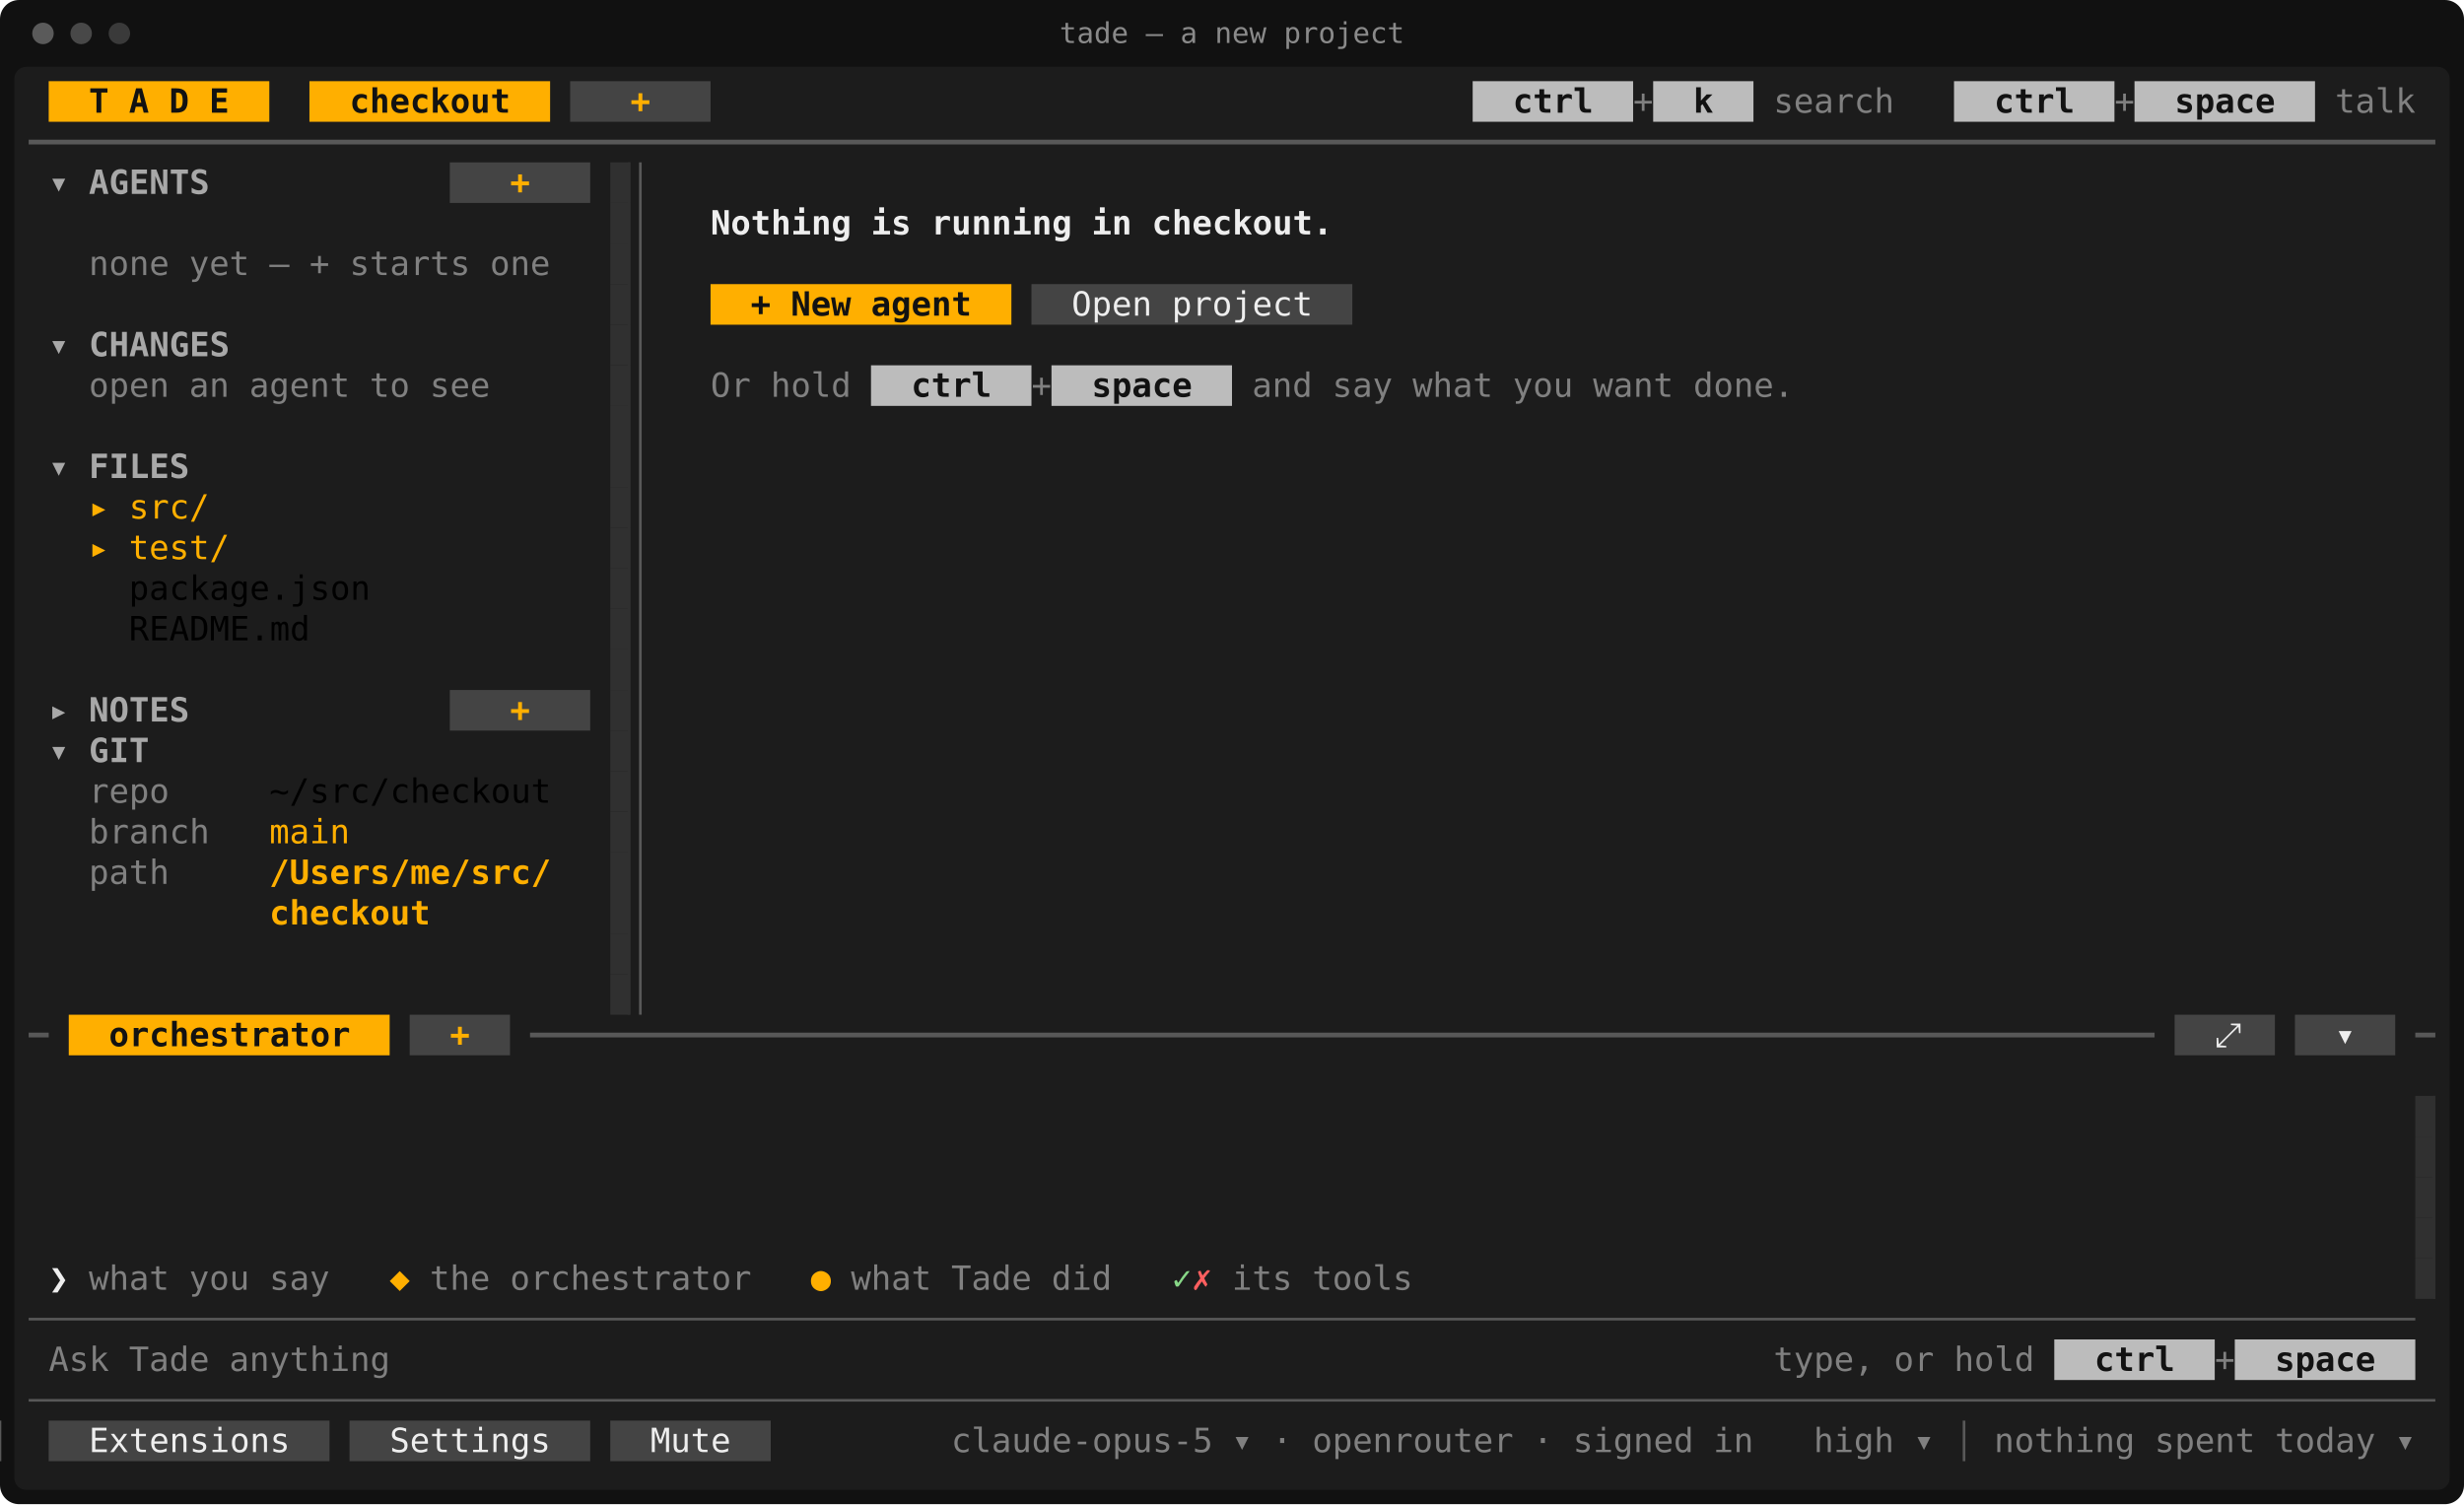
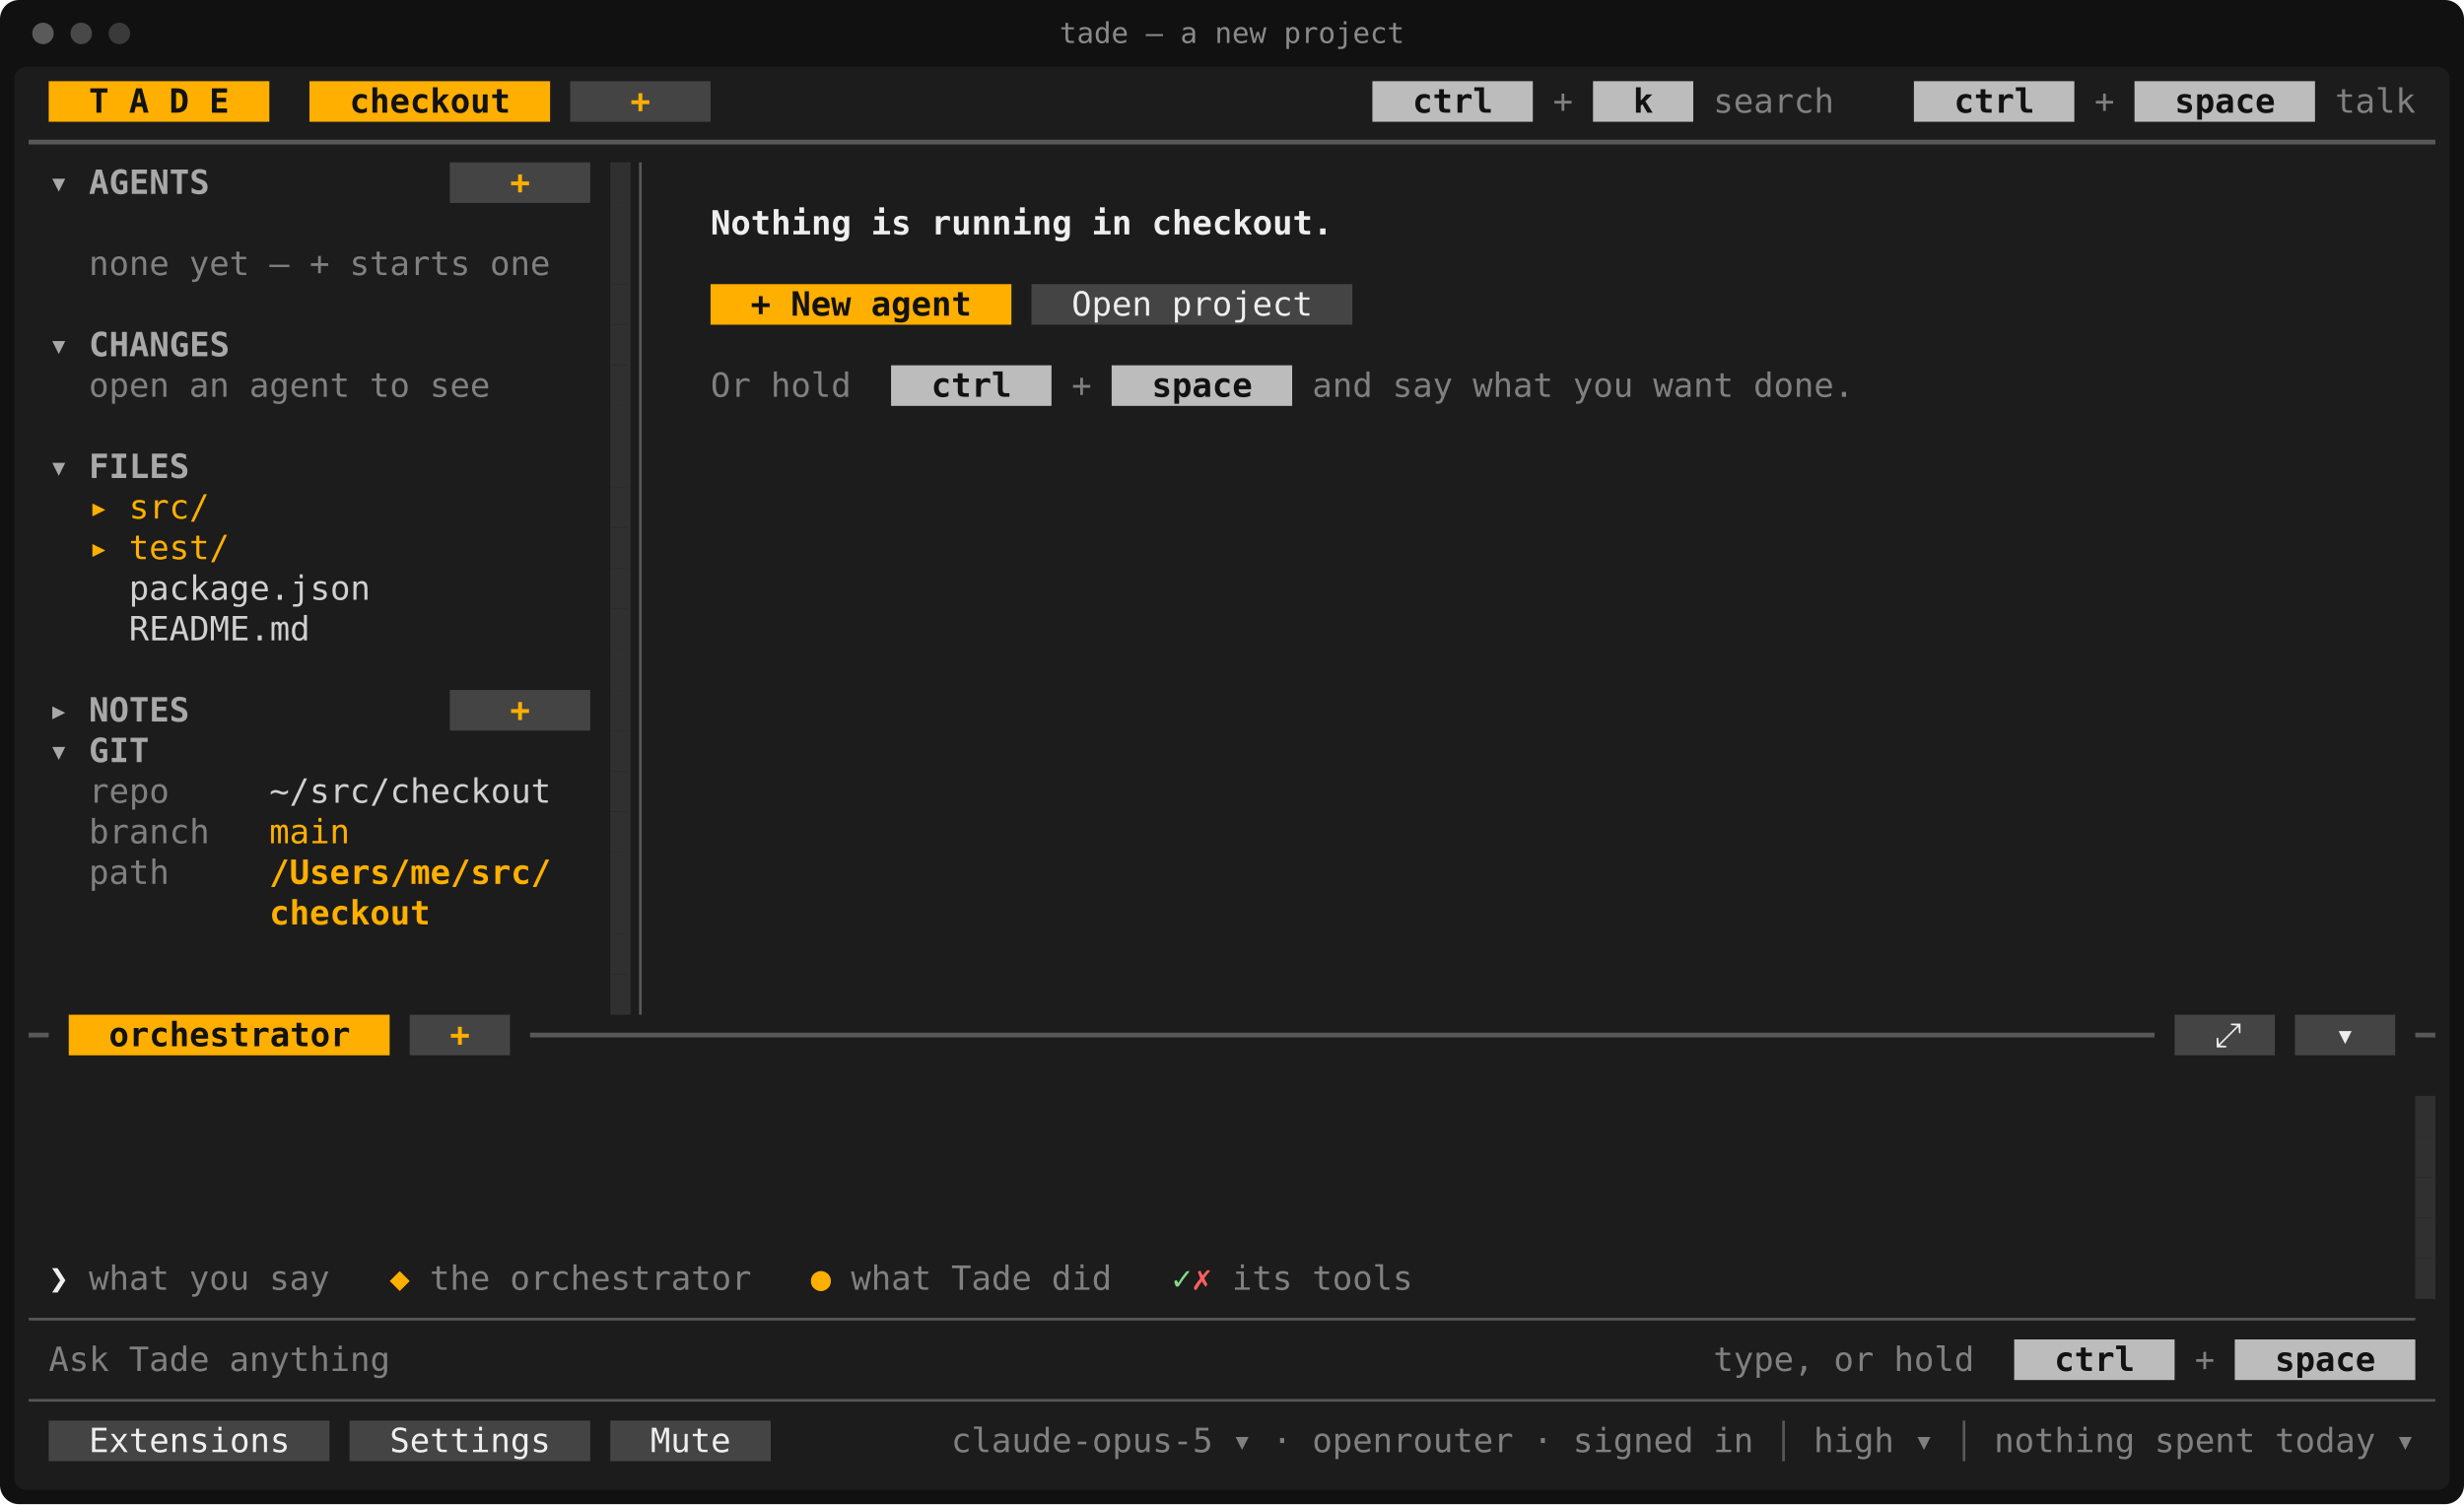
<svg xmlns="http://www.w3.org/2000/svg" viewBox="0 0 1032 630" width="1032" height="630" font-family="ui-monospace,SFMono-Regular,Menlo,Consolas,'DejaVu Sans Mono','Liberation Mono',monospace" font-size="14" role="img" aria-label="tade — a new project">
  <rect width="1032" height="630" rx="8" fill="#111111" />
  <rect x="6" y="28" width="1020" height="596" rx="5" fill="#1c1c1c" />
  <circle cx="18" cy="14" r="4.5" fill="#5a5a5a" />
  <circle cx="34" cy="14" r="4.5" fill="#484848" />
  <circle cx="50" cy="14" r="4.5" fill="#3a3a3a" />
  <text x="516" y="18" fill="#8a8a8a" font-size="12" text-anchor="middle">tade — a new project</text>
-   <rect x="20.4" y="34" width="92.4" height="17" fill="rgb(255,175,0)" />
-   <rect x="129.6" y="34" width="100.8" height="17" fill="rgb(255,175,0)" />
-   <rect x="238.8" y="34" width="58.8" height="17" fill="rgb(68,68,68)" />
-   <rect x="616.8" y="34" width="67.2" height="17" fill="rgb(188,188,188)" />
-   <rect x="692.4" y="34" width="42" height="17" fill="rgb(188,188,188)" />
-   <rect x="818.4" y="34" width="67.2" height="17" fill="rgb(188,188,188)" />
-   <rect x="894" y="34" width="75.6" height="17" fill="rgb(188,188,188)" />
-   <rect x="188.4" y="68" width="58.8" height="17" fill="rgb(68,68,68)" />
-   <rect x="255.6" y="68" width="8.4" height="17" fill="rgb(48,48,48)" />
-   <rect x="255.6" y="85" width="8.4" height="17" fill="rgb(48,48,48)" />
-   <rect x="255.6" y="102" width="8.4" height="17" fill="rgb(48,48,48)" />
-   <rect x="255.6" y="119" width="8.4" height="17" fill="rgb(48,48,48)" />
-   <rect x="297.6" y="119" width="126" height="17" fill="rgb(255,175,0)" />
-   <rect x="432" y="119" width="134.4" height="17" fill="rgb(68,68,68)" />
-   <rect x="255.6" y="136" width="8.4" height="17" fill="rgb(48,48,48)" />
-   <rect x="255.6" y="153" width="8.4" height="17" fill="rgb(48,48,48)" />
-   <rect x="364.8" y="153" width="67.2" height="17" fill="rgb(188,188,188)" />
-   <rect x="440.4" y="153" width="75.6" height="17" fill="rgb(188,188,188)" />
-   <rect x="255.6" y="170" width="8.4" height="17" fill="rgb(48,48,48)" />
-   <rect x="255.6" y="187" width="8.4" height="17" fill="rgb(48,48,48)" />
-   <rect x="255.6" y="204" width="8.4" height="17" fill="rgb(48,48,48)" />
-   <rect x="255.6" y="221" width="8.4" height="17" fill="rgb(48,48,48)" />
-   <rect x="255.6" y="238" width="8.4" height="17" fill="rgb(48,48,48)" />
-   <rect x="255.6" y="255" width="8.4" height="17" fill="rgb(48,48,48)" />
-   <rect x="255.6" y="272" width="8.4" height="17" fill="rgb(48,48,48)" />
-   <rect x="188.4" y="289" width="58.8" height="17" fill="rgb(68,68,68)" />
-   <rect x="255.6" y="289" width="8.4" height="17" fill="rgb(48,48,48)" />
-   <rect x="255.6" y="306" width="8.4" height="17" fill="rgb(48,48,48)" />
-   <rect x="255.6" y="323" width="8.4" height="17" fill="rgb(48,48,48)" />
-   <rect x="255.6" y="340" width="8.4" height="17" fill="rgb(48,48,48)" />
-   <rect x="255.6" y="357" width="8.4" height="17" fill="rgb(48,48,48)" />
-   <rect x="255.6" y="374" width="8.4" height="17" fill="rgb(48,48,48)" />
-   <rect x="255.6" y="391" width="8.4" height="17" fill="rgb(48,48,48)" />
-   <rect x="255.6" y="408" width="8.4" height="17" fill="rgb(48,48,48)" />
-   <rect x="28.8" y="425" width="134.4" height="17" fill="rgb(255,175,0)" />
-   <rect x="171.6" y="425" width="42" height="17" fill="rgb(68,68,68)" />
-   <rect x="910.8" y="425" width="42" height="17" fill="rgb(68,68,68)" />
-   <rect x="961.2" y="425" width="42" height="17" fill="rgb(68,68,68)" />
-   <rect x="1011.6" y="459" width="8.4" height="17" fill="rgb(48,48,48)" />
-   <rect x="1011.6" y="476" width="8.4" height="17" fill="rgb(48,48,48)" />
-   <rect x="1011.6" y="493" width="8.4" height="17" fill="rgb(48,48,48)" />
-   <rect x="1011.6" y="510" width="8.4" height="17" fill="rgb(48,48,48)" />
-   <rect x="1011.6" y="527" width="8.4" height="17" fill="rgb(48,48,48)" />
-   <rect x="860.4" y="561" width="67.2" height="17" fill="rgb(188,188,188)" />
-   <rect x="936" y="561" width="75.6" height="17" fill="rgb(188,188,188)" />
-   <rect x="20.4" y="595" width="117.6" height="17" fill="rgb(68,68,68)" />
-   <rect x="146.4" y="595" width="100.8" height="17" fill="rgb(68,68,68)" />
-   <rect x="255.6" y="595" width="67.2" height="17" fill="rgb(68,68,68)" />
-   <rect x="262.95" y="68" width="1.05" height="357" fill="rgb(48,48,48)" />
-   <rect x="1018.95" y="459" width="1.05" height="85" fill="rgb(48,48,48)" />
-   <line x1="12" y1="59.5" x2="1020" y2="59.5" stroke="rgb(88,88,88)" stroke-width="2" />
-   <line x1="268.2" y1="68" x2="268.2" y2="425" stroke="rgb(88,88,88)" stroke-width="1.1" />
-   <line x1="12" y1="433.5" x2="20.4" y2="433.5" stroke="rgb(88,88,88)" stroke-width="2" />
-   <line x1="222" y1="433.5" x2="902.4" y2="433.5" stroke="rgb(88,88,88)" stroke-width="2" />
-   <line x1="1011.6" y1="433.5" x2="1020" y2="433.5" stroke="rgb(88,88,88)" stroke-width="2" />
-   <line x1="12" y1="552.5" x2="1011.6" y2="552.5" stroke="rgb(88,88,88)" stroke-width="1.1" />
-   <line x1="12" y1="586.5" x2="1020" y2="586.5" stroke="rgb(88,88,88)" stroke-width="1.1" />
-   <line x1="747." y1="595" x2="747." y2="612" stroke="rgb(88,88,88)" stroke-width="1.1" />
-   <line x1="822.6" y1="595" x2="822.6" y2="612" stroke="rgb(88,88,88)" stroke-width="1.1" />
-   <text x="37.2" y="47.2" textLength="8.4" lengthAdjust="spacingAndGlyphs" fill="rgb(18,18,18)" font-weight="700">T</text>
-   <text x="54" y="47.2" textLength="8.4" lengthAdjust="spacingAndGlyphs" fill="rgb(18,18,18)" font-weight="700">A</text>
-   <text x="70.8" y="47.2" textLength="8.4" lengthAdjust="spacingAndGlyphs" fill="rgb(18,18,18)" font-weight="700">D</text>
-   <text x="87.6" y="47.2" textLength="8.4" lengthAdjust="spacingAndGlyphs" fill="rgb(18,18,18)" font-weight="700">E</text>
-   <text x="146.4" y="47.2" textLength="67.2" lengthAdjust="spacingAndGlyphs" fill="rgb(18,18,18)" font-weight="700">checkout</text>
-   <text x="264" y="47.2" textLength="8.4" lengthAdjust="spacingAndGlyphs" fill="rgb(255,175,0)" font-weight="700">+</text>
-   <text x="633.6" y="47.2" textLength="33.6" lengthAdjust="spacingAndGlyphs" fill="rgb(18,18,18)" font-weight="700">ctrl</text>
-   <text x="684" y="47.2" textLength="8.4" lengthAdjust="spacingAndGlyphs" fill="rgb(128,128,128)">+</text>
-   <text x="709.2" y="47.2" textLength="8.4" lengthAdjust="spacingAndGlyphs" fill="rgb(18,18,18)" font-weight="700">k</text>
-   <text x="742.8" y="47.2" textLength="50.4" lengthAdjust="spacingAndGlyphs" fill="rgb(128,128,128)">search</text>
-   <text x="835.2" y="47.2" textLength="33.6" lengthAdjust="spacingAndGlyphs" fill="rgb(18,18,18)" font-weight="700">ctrl</text>
-   <text x="885.6" y="47.2" textLength="8.4" lengthAdjust="spacingAndGlyphs" fill="rgb(128,128,128)">+</text>
-   <text x="910.8" y="47.2" textLength="42" lengthAdjust="spacingAndGlyphs" fill="rgb(18,18,18)" font-weight="700">space</text>
-   <text x="978" y="47.2" textLength="33.6" lengthAdjust="spacingAndGlyphs" fill="rgb(128,128,128)">talk</text>
-   <text x="20.4" y="81.2" textLength="8.4" lengthAdjust="spacingAndGlyphs" fill="rgb(168,168,168)" font-weight="700">▾</text>
-   <text x="37.2" y="81.2" textLength="50.4" lengthAdjust="spacingAndGlyphs" fill="rgb(168,168,168)" font-weight="700">AGENTS</text>
-   <text x="213.6" y="81.2" textLength="8.4" lengthAdjust="spacingAndGlyphs" fill="rgb(255,175,0)" font-weight="700">+</text>
-   <text x="297.6" y="98.2" textLength="58.8" lengthAdjust="spacingAndGlyphs" fill="rgb(238,238,238)" font-weight="700">Nothing</text>
-   <text x="364.8" y="98.2" textLength="16.8" lengthAdjust="spacingAndGlyphs" fill="rgb(238,238,238)" font-weight="700">is</text>
-   <text x="390" y="98.2" textLength="58.8" lengthAdjust="spacingAndGlyphs" fill="rgb(238,238,238)" font-weight="700">running</text>
-   <text x="457.2" y="98.2" textLength="16.8" lengthAdjust="spacingAndGlyphs" fill="rgb(238,238,238)" font-weight="700">in</text>
-   <text x="482.4" y="98.2" textLength="75.6" lengthAdjust="spacingAndGlyphs" fill="rgb(238,238,238)" font-weight="700">checkout.</text>
-   <text x="37.2" y="115.2" textLength="33.6" lengthAdjust="spacingAndGlyphs" fill="rgb(128,128,128)">none</text>
-   <text x="79.2" y="115.2" textLength="25.2" lengthAdjust="spacingAndGlyphs" fill="rgb(128,128,128)">yet</text>
-   <text x="112.8" y="115.2" textLength="8.4" lengthAdjust="spacingAndGlyphs" fill="rgb(128,128,128)">—</text>
-   <text x="129.6" y="115.2" textLength="8.4" lengthAdjust="spacingAndGlyphs" fill="rgb(128,128,128)">+</text>
-   <text x="146.4" y="115.2" textLength="50.4" lengthAdjust="spacingAndGlyphs" fill="rgb(128,128,128)">starts</text>
-   <text x="205.2" y="115.2" textLength="25.2" lengthAdjust="spacingAndGlyphs" fill="rgb(128,128,128)">one</text>
-   <text x="314.4" y="132.2" textLength="8.4" lengthAdjust="spacingAndGlyphs" fill="rgb(18,18,18)" font-weight="700">+</text>
-   <text x="331.2" y="132.2" textLength="25.2" lengthAdjust="spacingAndGlyphs" fill="rgb(18,18,18)" font-weight="700">New</text>
-   <text x="364.8" y="132.2" textLength="42" lengthAdjust="spacingAndGlyphs" fill="rgb(18,18,18)" font-weight="700">agent</text>
-   <text x="448.8" y="132.2" textLength="33.6" lengthAdjust="spacingAndGlyphs" fill="rgb(238,238,238)">Open</text>
-   <text x="490.8" y="132.2" textLength="58.8" lengthAdjust="spacingAndGlyphs" fill="rgb(238,238,238)">project</text>
-   <text x="20.4" y="149.2" textLength="8.4" lengthAdjust="spacingAndGlyphs" fill="rgb(168,168,168)" font-weight="700">▾</text>
-   <text x="37.2" y="149.2" textLength="58.8" lengthAdjust="spacingAndGlyphs" fill="rgb(168,168,168)" font-weight="700">CHANGES</text>
-   <text x="37.2" y="166.2" textLength="33.6" lengthAdjust="spacingAndGlyphs" fill="rgb(128,128,128)">open</text>
-   <text x="79.2" y="166.2" textLength="16.8" lengthAdjust="spacingAndGlyphs" fill="rgb(128,128,128)">an</text>
-   <text x="104.4" y="166.2" textLength="42" lengthAdjust="spacingAndGlyphs" fill="rgb(128,128,128)">agent</text>
-   <text x="154.8" y="166.2" textLength="16.8" lengthAdjust="spacingAndGlyphs" fill="rgb(128,128,128)">to</text>
-   <text x="180" y="166.2" textLength="25.2" lengthAdjust="spacingAndGlyphs" fill="rgb(128,128,128)">see</text>
-   <text x="297.6" y="166.2" textLength="16.8" lengthAdjust="spacingAndGlyphs" fill="rgb(128,128,128)">Or</text>
-   <text x="322.8" y="166.2" textLength="33.6" lengthAdjust="spacingAndGlyphs" fill="rgb(128,128,128)">hold</text>
-   <text x="381.6" y="166.2" textLength="33.6" lengthAdjust="spacingAndGlyphs" fill="rgb(18,18,18)" font-weight="700">ctrl</text>
-   <text x="432" y="166.2" textLength="8.4" lengthAdjust="spacingAndGlyphs" fill="rgb(128,128,128)">+</text>
-   <text x="457.2" y="166.2" textLength="42" lengthAdjust="spacingAndGlyphs" fill="rgb(18,18,18)" font-weight="700">space</text>
-   <text x="524.4" y="166.2" textLength="25.2" lengthAdjust="spacingAndGlyphs" fill="rgb(128,128,128)">and</text>
-   <text x="558" y="166.2" textLength="25.2" lengthAdjust="spacingAndGlyphs" fill="rgb(128,128,128)">say</text>
-   <text x="591.6" y="166.2" textLength="33.6" lengthAdjust="spacingAndGlyphs" fill="rgb(128,128,128)">what</text>
-   <text x="633.6" y="166.2" textLength="25.2" lengthAdjust="spacingAndGlyphs" fill="rgb(128,128,128)">you</text>
-   <text x="667.2" y="166.2" textLength="33.6" lengthAdjust="spacingAndGlyphs" fill="rgb(128,128,128)">want</text>
-   <text x="709.2" y="166.2" textLength="42" lengthAdjust="spacingAndGlyphs" fill="rgb(128,128,128)">done.</text>
-   <text x="20.4" y="200.2" textLength="8.4" lengthAdjust="spacingAndGlyphs" fill="rgb(168,168,168)" font-weight="700">▾</text>
-   <text x="37.2" y="200.2" textLength="42" lengthAdjust="spacingAndGlyphs" fill="rgb(168,168,168)" font-weight="700">FILES</text>
-   <text x="37.2" y="217.2" textLength="8.4" lengthAdjust="spacingAndGlyphs" fill="rgb(255,175,0)">▸</text>
-   <text x="54" y="217.2" textLength="33.6" lengthAdjust="spacingAndGlyphs" fill="rgb(255,175,0)">src/</text>
-   <text x="37.2" y="234.2" textLength="8.4" lengthAdjust="spacingAndGlyphs" fill="rgb(255,175,0)">▸</text>
-   <text x="54" y="234.2" textLength="42" lengthAdjust="spacingAndGlyphs" fill="rgb(255,175,0)">test/</text>
-   <text x="54" y="251.2" textLength="100.8" lengthAdjust="spacingAndGlyphs">package.json</text>
-   <text x="54" y="268.2" textLength="75.6" lengthAdjust="spacingAndGlyphs">README.md</text>
-   <text x="20.4" y="302.2" textLength="8.4" lengthAdjust="spacingAndGlyphs" fill="rgb(168,168,168)" font-weight="700">▸</text>
-   <text x="37.2" y="302.2" textLength="42" lengthAdjust="spacingAndGlyphs" fill="rgb(168,168,168)" font-weight="700">NOTES</text>
-   <text x="213.6" y="302.2" textLength="8.4" lengthAdjust="spacingAndGlyphs" fill="rgb(255,175,0)" font-weight="700">+</text>
-   <text x="20.4" y="319.2" textLength="8.4" lengthAdjust="spacingAndGlyphs" fill="rgb(168,168,168)" font-weight="700">▾</text>
-   <text x="37.2" y="319.2" textLength="25.2" lengthAdjust="spacingAndGlyphs" fill="rgb(168,168,168)" font-weight="700">GIT</text>
-   <text x="37.2" y="336.2" textLength="33.6" lengthAdjust="spacingAndGlyphs" fill="rgb(128,128,128)">repo</text>
-   <text x="112.8" y="336.2" textLength="117.6" lengthAdjust="spacingAndGlyphs">~/src/checkout</text>
-   <text x="37.2" y="353.2" textLength="50.4" lengthAdjust="spacingAndGlyphs" fill="rgb(128,128,128)">branch</text>
-   <text x="112.8" y="353.2" textLength="33.6" lengthAdjust="spacingAndGlyphs" fill="rgb(255,175,0)">main</text>
-   <text x="37.2" y="370.2" textLength="33.6" lengthAdjust="spacingAndGlyphs" fill="rgb(128,128,128)">path</text>
-   <text x="112.8" y="370.2" textLength="117.6" lengthAdjust="spacingAndGlyphs" fill="rgb(255,175,0)" font-weight="700">/Users/me/src/</text>
-   <text x="112.8" y="387.2" textLength="67.2" lengthAdjust="spacingAndGlyphs" fill="rgb(255,175,0)" font-weight="700">checkout</text>
-   <text x="45.6" y="438.2" textLength="100.8" lengthAdjust="spacingAndGlyphs" fill="rgb(18,18,18)" font-weight="700">orchestrator</text>
-   <text x="188.4" y="438.2" textLength="8.4" lengthAdjust="spacingAndGlyphs" fill="rgb(255,175,0)" font-weight="700">+</text>
-   <text x="927.6" y="438.2" textLength="8.4" lengthAdjust="spacingAndGlyphs" fill="rgb(238,238,238)">⤢</text>
-   <text x="978" y="438.2" textLength="8.4" lengthAdjust="spacingAndGlyphs" fill="rgb(238,238,238)">▾</text>
-   <text x="20.4" y="540.2" textLength="8.4" lengthAdjust="spacingAndGlyphs" fill="rgb(238,238,238)" font-weight="700">❯</text>
-   <text x="37.2" y="540.2" textLength="33.6" lengthAdjust="spacingAndGlyphs" fill="rgb(128,128,128)">what</text>
-   <text x="79.2" y="540.2" textLength="25.2" lengthAdjust="spacingAndGlyphs" fill="rgb(128,128,128)">you</text>
-   <text x="112.8" y="540.2" textLength="25.2" lengthAdjust="spacingAndGlyphs" fill="rgb(128,128,128)">say</text>
-   <text x="163.2" y="540.2" textLength="8.4" lengthAdjust="spacingAndGlyphs" fill="rgb(255,175,0)" font-weight="700">◆</text>
-   <text x="180" y="540.2" textLength="25.2" lengthAdjust="spacingAndGlyphs" fill="rgb(128,128,128)">the</text>
-   <text x="213.6" y="540.2" textLength="100.8" lengthAdjust="spacingAndGlyphs" fill="rgb(128,128,128)">orchestrator</text>
-   <text x="339.6" y="540.2" textLength="8.4" lengthAdjust="spacingAndGlyphs" fill="rgb(255,175,0)">●</text>
-   <text x="356.4" y="540.2" textLength="33.6" lengthAdjust="spacingAndGlyphs" fill="rgb(128,128,128)">what</text>
-   <text x="398.4" y="540.2" textLength="33.6" lengthAdjust="spacingAndGlyphs" fill="rgb(128,128,128)">Tade</text>
-   <text x="440.4" y="540.2" textLength="25.2" lengthAdjust="spacingAndGlyphs" fill="rgb(128,128,128)">did</text>
-   <text x="490.8" y="540.2" textLength="8.4" lengthAdjust="spacingAndGlyphs" fill="rgb(135,215,135)">✓</text>
-   <text x="499.2" y="540.2" textLength="8.4" lengthAdjust="spacingAndGlyphs" fill="rgb(255,95,95)">✗</text>
-   <text x="516" y="540.2" textLength="25.2" lengthAdjust="spacingAndGlyphs" fill="rgb(128,128,128)">its</text>
-   <text x="549.6" y="540.2" textLength="42" lengthAdjust="spacingAndGlyphs" fill="rgb(128,128,128)">tools</text>
-   <text x="20.4" y="574.2" textLength="25.2" lengthAdjust="spacingAndGlyphs" fill="rgb(128,128,128)">Ask</text>
-   <text x="54" y="574.2" textLength="33.6" lengthAdjust="spacingAndGlyphs" fill="rgb(128,128,128)">Tade</text>
-   <text x="96" y="574.2" textLength="67.2" lengthAdjust="spacingAndGlyphs" fill="rgb(128,128,128)">anything</text>
-   <text x="742.8" y="574.2" textLength="42" lengthAdjust="spacingAndGlyphs" fill="rgb(128,128,128)">type,</text>
-   <text x="793.2" y="574.2" textLength="16.8" lengthAdjust="spacingAndGlyphs" fill="rgb(128,128,128)">or</text>
-   <text x="818.4" y="574.2" textLength="33.6" lengthAdjust="spacingAndGlyphs" fill="rgb(128,128,128)">hold</text>
-   <text x="877.2" y="574.2" textLength="33.6" lengthAdjust="spacingAndGlyphs" fill="rgb(18,18,18)" font-weight="700">ctrl</text>
-   <text x="927.6" y="574.2" textLength="8.4" lengthAdjust="spacingAndGlyphs" fill="rgb(128,128,128)">+</text>
-   <text x="952.8" y="574.2" textLength="42" lengthAdjust="spacingAndGlyphs" fill="rgb(18,18,18)" font-weight="700">space</text>
-   <text x="37.2" y="608.2" textLength="84" lengthAdjust="spacingAndGlyphs" fill="rgb(238,238,238)">Extensions</text>
-   <text x="163.2" y="608.2" textLength="67.2" lengthAdjust="spacingAndGlyphs" fill="rgb(238,238,238)">Settings</text>
-   <text x="272.4" y="608.2" textLength="33.6" lengthAdjust="spacingAndGlyphs" fill="rgb(238,238,238)">Mute</text>
-   <text x="398.4" y="608.2" textLength="109.2" lengthAdjust="spacingAndGlyphs" fill="rgb(128,128,128)">claude-opus-5</text>
-   <text x="516" y="608.2" textLength="8.4" lengthAdjust="spacingAndGlyphs" fill="rgb(128,128,128)">▾</text>
-   <text x="532.8" y="608.2" textLength="8.4" lengthAdjust="spacingAndGlyphs" fill="rgb(128,128,128)">·</text>
-   <text x="549.6" y="608.2" textLength="84" lengthAdjust="spacingAndGlyphs" fill="rgb(128,128,128)">openrouter</text>
-   <text x="642" y="608.2" textLength="8.4" lengthAdjust="spacingAndGlyphs" fill="rgb(128,128,128)">·</text>
-   <text x="658.8" y="608.2" textLength="50.4" lengthAdjust="spacingAndGlyphs" fill="rgb(128,128,128)">signed</text>
-   <text x="717.6" y="608.2" textLength="16.8" lengthAdjust="spacingAndGlyphs" fill="rgb(128,128,128)">in</text>
-   <text x="759.6" y="608.2" textLength="33.6" lengthAdjust="spacingAndGlyphs" fill="rgb(128,128,128)">high</text>
-   <text x="801.6" y="608.2" textLength="8.4" lengthAdjust="spacingAndGlyphs" fill="rgb(128,128,128)">▾</text>
-   <text x="835.2" y="608.2" textLength="58.8" lengthAdjust="spacingAndGlyphs" fill="rgb(128,128,128)">nothing</text>
-   <text x="902.4" y="608.2" textLength="42" lengthAdjust="spacingAndGlyphs" fill="rgb(128,128,128)">spent</text>
-   <text x="952.8" y="608.2" textLength="42" lengthAdjust="spacingAndGlyphs" fill="rgb(128,128,128)">today</text>
-   <text x="1003.2" y="608.2" textLength="8.4" lengthAdjust="spacingAndGlyphs" fill="rgb(128,128,128)">▾</text>
+   <rect x="20.4" y="34" width="92.4" height="17" fill="#ffaf00" />
+   <rect x="129.6" y="34" width="100.8" height="17" fill="#ffaf00" />
+   <rect x="238.8" y="34" width="58.8" height="17" fill="#444444" />
+   <rect x="574.8" y="34" width="67.2" height="17" fill="#bcbcbc" />
+   <rect x="667.2" y="34" width="42" height="17" fill="#bcbcbc" />
+   <rect x="801.6" y="34" width="67.2" height="17" fill="#bcbcbc" />
+   <rect x="894" y="34" width="75.6" height="17" fill="#bcbcbc" />
+   <rect x="188.4" y="68" width="58.8" height="17" fill="#444444" />
+   <rect x="255.6" y="68" width="8.4" height="17" fill="#303030" />
+   <rect x="255.6" y="85" width="8.4" height="17" fill="#303030" />
+   <rect x="255.6" y="102" width="8.4" height="17" fill="#303030" />
+   <rect x="255.6" y="119" width="8.4" height="17" fill="#303030" />
+   <rect x="297.6" y="119" width="126" height="17" fill="#ffaf00" />
+   <rect x="432" y="119" width="134.4" height="17" fill="#444444" />
+   <rect x="255.6" y="136" width="8.4" height="17" fill="#303030" />
+   <rect x="255.6" y="153" width="8.4" height="17" fill="#303030" />
+   <rect x="373.2" y="153" width="67.2" height="17" fill="#bcbcbc" />
+   <rect x="465.6" y="153" width="75.6" height="17" fill="#bcbcbc" />
+   <rect x="255.6" y="170" width="8.4" height="17" fill="#303030" />
+   <rect x="255.6" y="187" width="8.4" height="17" fill="#303030" />
+   <rect x="255.6" y="204" width="8.4" height="17" fill="#303030" />
+   <rect x="255.6" y="221" width="8.4" height="17" fill="#303030" />
+   <rect x="255.6" y="238" width="8.4" height="17" fill="#303030" />
+   <rect x="255.6" y="255" width="8.4" height="17" fill="#303030" />
+   <rect x="255.6" y="272" width="8.4" height="17" fill="#303030" />
+   <rect x="188.4" y="289" width="58.8" height="17" fill="#444444" />
+   <rect x="255.6" y="289" width="8.4" height="17" fill="#303030" />
+   <rect x="255.6" y="306" width="8.4" height="17" fill="#303030" />
+   <rect x="255.6" y="323" width="8.4" height="17" fill="#303030" />
+   <rect x="255.6" y="340" width="8.4" height="17" fill="#303030" />
+   <rect x="255.6" y="357" width="8.4" height="17" fill="#303030" />
+   <rect x="255.6" y="374" width="8.4" height="17" fill="#303030" />
+   <rect x="255.6" y="391" width="8.4" height="17" fill="#303030" />
+   <rect x="255.6" y="408" width="8.4" height="17" fill="#303030" />
+   <rect x="28.8" y="425" width="134.4" height="17" fill="#ffaf00" />
+   <rect x="171.6" y="425" width="42" height="17" fill="#444444" />
+   <rect x="910.8" y="425" width="42" height="17" fill="#444444" />
+   <rect x="961.2" y="425" width="42" height="17" fill="#444444" />
+   <rect x="1011.6" y="459" width="8.4" height="17" fill="#303030" />
+   <rect x="1011.6" y="476" width="8.4" height="17" fill="#303030" />
+   <rect x="1011.6" y="493" width="8.4" height="17" fill="#303030" />
+   <rect x="1011.6" y="510" width="8.4" height="17" fill="#303030" />
+   <rect x="1011.6" y="527" width="8.4" height="17" fill="#303030" />
+   <rect x="843.6" y="561" width="67.2" height="17" fill="#bcbcbc" />
+   <rect x="936" y="561" width="75.6" height="17" fill="#bcbcbc" />
+   <rect x="20.4" y="595" width="117.6" height="17" fill="#444444" />
+   <rect x="146.4" y="595" width="100.8" height="17" fill="#444444" />
+   <rect x="255.6" y="595" width="67.2" height="17" fill="#444444" />
+   <rect x="262.95" y="68" width="1.05" height="357" fill="#303030" />
+   <rect x="1018.95" y="459" width="1.05" height="85" fill="#303030" />
+   <line x1="12" y1="59.5" x2="1020" y2="59.5" stroke="#585858" stroke-width="2" />
+   <line x1="268.2" y1="68" x2="268.2" y2="425" stroke="#585858" stroke-width="1.1" />
+   <line x1="12" y1="433.5" x2="20.4" y2="433.5" stroke="#585858" stroke-width="2" />
+   <line x1="222" y1="433.5" x2="902.4" y2="433.5" stroke="#585858" stroke-width="2" />
+   <line x1="1011.6" y1="433.5" x2="1020" y2="433.5" stroke="#585858" stroke-width="2" />
+   <line x1="12" y1="552.5" x2="1011.6" y2="552.5" stroke="#585858" stroke-width="1.1" />
+   <line x1="12" y1="586.5" x2="1020" y2="586.5" stroke="#585858" stroke-width="1.1" />
+   <line x1="747" y1="595" x2="747" y2="612" stroke="#585858" stroke-width="1.1" />
+   <line x1="822.6" y1="595" x2="822.6" y2="612" stroke="#585858" stroke-width="1.1" />
+   <text x="37.2" y="47.2" textLength="8.4" lengthAdjust="spacingAndGlyphs" fill="#121212" font-weight="700">T</text>
+   <text x="54" y="47.2" textLength="8.4" lengthAdjust="spacingAndGlyphs" fill="#121212" font-weight="700">A</text>
+   <text x="70.8" y="47.2" textLength="8.4" lengthAdjust="spacingAndGlyphs" fill="#121212" font-weight="700">D</text>
+   <text x="87.6" y="47.2" textLength="8.4" lengthAdjust="spacingAndGlyphs" fill="#121212" font-weight="700">E</text>
+   <text x="146.4" y="47.2" textLength="67.2" lengthAdjust="spacingAndGlyphs" fill="#121212" font-weight="700">checkout</text>
+   <text x="264" y="47.2" textLength="8.4" lengthAdjust="spacingAndGlyphs" fill="#ffaf00" font-weight="700">+</text>
+   <text x="591.6" y="47.2" textLength="33.6" lengthAdjust="spacingAndGlyphs" fill="#121212" font-weight="700">ctrl</text>
+   <text x="650.4" y="47.2" textLength="8.4" lengthAdjust="spacingAndGlyphs" fill="#808080">+</text>
+   <text x="684" y="47.2" textLength="8.4" lengthAdjust="spacingAndGlyphs" fill="#121212" font-weight="700">k</text>
+   <text x="717.6" y="47.2" textLength="50.4" lengthAdjust="spacingAndGlyphs" fill="#808080">search</text>
+   <text x="818.4" y="47.2" textLength="33.6" lengthAdjust="spacingAndGlyphs" fill="#121212" font-weight="700">ctrl</text>
+   <text x="877.2" y="47.2" textLength="8.4" lengthAdjust="spacingAndGlyphs" fill="#808080">+</text>
+   <text x="910.8" y="47.2" textLength="42" lengthAdjust="spacingAndGlyphs" fill="#121212" font-weight="700">space</text>
+   <text x="978" y="47.2" textLength="33.6" lengthAdjust="spacingAndGlyphs" fill="#808080">talk</text>
+   <text x="20.4" y="81.2" textLength="8.4" lengthAdjust="spacingAndGlyphs" fill="#a8a8a8" font-weight="700">▾</text>
+   <text x="37.2" y="81.2" textLength="50.4" lengthAdjust="spacingAndGlyphs" fill="#a8a8a8" font-weight="700">AGENTS</text>
+   <text x="213.6" y="81.2" textLength="8.4" lengthAdjust="spacingAndGlyphs" fill="#ffaf00" font-weight="700">+</text>
+   <text x="297.6" y="98.2" textLength="58.8" lengthAdjust="spacingAndGlyphs" fill="#eeeeee" font-weight="700">Nothing</text>
+   <text x="364.8" y="98.2" textLength="16.8" lengthAdjust="spacingAndGlyphs" fill="#eeeeee" font-weight="700">is</text>
+   <text x="390" y="98.2" textLength="58.8" lengthAdjust="spacingAndGlyphs" fill="#eeeeee" font-weight="700">running</text>
+   <text x="457.2" y="98.2" textLength="16.8" lengthAdjust="spacingAndGlyphs" fill="#eeeeee" font-weight="700">in</text>
+   <text x="482.4" y="98.2" textLength="75.6" lengthAdjust="spacingAndGlyphs" fill="#eeeeee" font-weight="700">checkout.</text>
+   <text x="37.2" y="115.2" textLength="33.6" lengthAdjust="spacingAndGlyphs" fill="#808080">none</text>
+   <text x="79.2" y="115.2" textLength="25.2" lengthAdjust="spacingAndGlyphs" fill="#808080">yet</text>
+   <text x="112.8" y="115.2" textLength="8.4" lengthAdjust="spacingAndGlyphs" fill="#808080">—</text>
+   <text x="129.6" y="115.2" textLength="8.4" lengthAdjust="spacingAndGlyphs" fill="#808080">+</text>
+   <text x="146.4" y="115.2" textLength="50.4" lengthAdjust="spacingAndGlyphs" fill="#808080">starts</text>
+   <text x="205.2" y="115.2" textLength="25.2" lengthAdjust="spacingAndGlyphs" fill="#808080">one</text>
+   <text x="314.4" y="132.2" textLength="8.4" lengthAdjust="spacingAndGlyphs" fill="#121212" font-weight="700">+</text>
+   <text x="331.2" y="132.2" textLength="25.2" lengthAdjust="spacingAndGlyphs" fill="#121212" font-weight="700">New</text>
+   <text x="364.8" y="132.2" textLength="42" lengthAdjust="spacingAndGlyphs" fill="#121212" font-weight="700">agent</text>
+   <text x="448.8" y="132.2" textLength="33.6" lengthAdjust="spacingAndGlyphs" fill="#eeeeee">Open</text>
+   <text x="490.8" y="132.2" textLength="58.8" lengthAdjust="spacingAndGlyphs" fill="#eeeeee">project</text>
+   <text x="20.4" y="149.2" textLength="8.4" lengthAdjust="spacingAndGlyphs" fill="#a8a8a8" font-weight="700">▾</text>
+   <text x="37.2" y="149.2" textLength="58.8" lengthAdjust="spacingAndGlyphs" fill="#a8a8a8" font-weight="700">CHANGES</text>
+   <text x="37.2" y="166.2" textLength="33.6" lengthAdjust="spacingAndGlyphs" fill="#808080">open</text>
+   <text x="79.2" y="166.2" textLength="16.8" lengthAdjust="spacingAndGlyphs" fill="#808080">an</text>
+   <text x="104.4" y="166.2" textLength="42" lengthAdjust="spacingAndGlyphs" fill="#808080">agent</text>
+   <text x="154.8" y="166.2" textLength="16.8" lengthAdjust="spacingAndGlyphs" fill="#808080">to</text>
+   <text x="180" y="166.2" textLength="25.2" lengthAdjust="spacingAndGlyphs" fill="#808080">see</text>
+   <text x="297.6" y="166.2" textLength="16.8" lengthAdjust="spacingAndGlyphs" fill="#808080">Or</text>
+   <text x="322.8" y="166.2" textLength="33.6" lengthAdjust="spacingAndGlyphs" fill="#808080">hold</text>
+   <text x="390" y="166.2" textLength="33.6" lengthAdjust="spacingAndGlyphs" fill="#121212" font-weight="700">ctrl</text>
+   <text x="448.8" y="166.2" textLength="8.4" lengthAdjust="spacingAndGlyphs" fill="#808080">+</text>
+   <text x="482.4" y="166.2" textLength="42" lengthAdjust="spacingAndGlyphs" fill="#121212" font-weight="700">space</text>
+   <text x="549.6" y="166.2" textLength="25.2" lengthAdjust="spacingAndGlyphs" fill="#808080">and</text>
+   <text x="583.2" y="166.2" textLength="25.2" lengthAdjust="spacingAndGlyphs" fill="#808080">say</text>
+   <text x="616.8" y="166.2" textLength="33.6" lengthAdjust="spacingAndGlyphs" fill="#808080">what</text>
+   <text x="658.8" y="166.2" textLength="25.2" lengthAdjust="spacingAndGlyphs" fill="#808080">you</text>
+   <text x="692.4" y="166.2" textLength="33.6" lengthAdjust="spacingAndGlyphs" fill="#808080">want</text>
+   <text x="734.4" y="166.2" textLength="42" lengthAdjust="spacingAndGlyphs" fill="#808080">done.</text>
+   <text x="20.4" y="200.2" textLength="8.4" lengthAdjust="spacingAndGlyphs" fill="#a8a8a8" font-weight="700">▾</text>
+   <text x="37.2" y="200.2" textLength="42" lengthAdjust="spacingAndGlyphs" fill="#a8a8a8" font-weight="700">FILES</text>
+   <text x="37.2" y="217.2" textLength="8.4" lengthAdjust="spacingAndGlyphs" fill="#ffaf00">▸</text>
+   <text x="54" y="217.2" textLength="33.6" lengthAdjust="spacingAndGlyphs" fill="#ffaf00">src/</text>
+   <text x="37.2" y="234.2" textLength="8.4" lengthAdjust="spacingAndGlyphs" fill="#ffaf00">▸</text>
+   <text x="54" y="234.2" textLength="42" lengthAdjust="spacingAndGlyphs" fill="#ffaf00">test/</text>
+   <text x="54" y="251.2" textLength="100.8" lengthAdjust="spacingAndGlyphs" fill="#d0d0d0">package.json</text>
+   <text x="54" y="268.2" textLength="75.6" lengthAdjust="spacingAndGlyphs" fill="#d0d0d0">README.md</text>
+   <text x="20.4" y="302.2" textLength="8.4" lengthAdjust="spacingAndGlyphs" fill="#a8a8a8" font-weight="700">▸</text>
+   <text x="37.2" y="302.2" textLength="42" lengthAdjust="spacingAndGlyphs" fill="#a8a8a8" font-weight="700">NOTES</text>
+   <text x="213.6" y="302.2" textLength="8.4" lengthAdjust="spacingAndGlyphs" fill="#ffaf00" font-weight="700">+</text>
+   <text x="20.4" y="319.2" textLength="8.4" lengthAdjust="spacingAndGlyphs" fill="#a8a8a8" font-weight="700">▾</text>
+   <text x="37.2" y="319.2" textLength="25.2" lengthAdjust="spacingAndGlyphs" fill="#a8a8a8" font-weight="700">GIT</text>
+   <text x="37.2" y="336.2" textLength="33.6" lengthAdjust="spacingAndGlyphs" fill="#808080">repo</text>
+   <text x="112.8" y="336.2" textLength="117.6" lengthAdjust="spacingAndGlyphs" fill="#d0d0d0">~/src/checkout</text>
+   <text x="37.2" y="353.2" textLength="50.4" lengthAdjust="spacingAndGlyphs" fill="#808080">branch</text>
+   <text x="112.8" y="353.2" textLength="33.6" lengthAdjust="spacingAndGlyphs" fill="#ffaf00">main</text>
+   <text x="37.2" y="370.2" textLength="33.6" lengthAdjust="spacingAndGlyphs" fill="#808080">path</text>
+   <text x="112.8" y="370.2" textLength="117.6" lengthAdjust="spacingAndGlyphs" fill="#ffaf00" font-weight="700">/Users/me/src/</text>
+   <text x="112.8" y="387.2" textLength="67.2" lengthAdjust="spacingAndGlyphs" fill="#ffaf00" font-weight="700">checkout</text>
+   <text x="45.6" y="438.2" textLength="100.8" lengthAdjust="spacingAndGlyphs" fill="#121212" font-weight="700">orchestrator</text>
+   <text x="188.4" y="438.2" textLength="8.4" lengthAdjust="spacingAndGlyphs" fill="#ffaf00" font-weight="700">+</text>
+   <text x="927.6" y="438.2" textLength="8.4" lengthAdjust="spacingAndGlyphs" fill="#eeeeee">⤢</text>
+   <text x="978" y="438.2" textLength="8.4" lengthAdjust="spacingAndGlyphs" fill="#eeeeee">▾</text>
+   <text x="20.4" y="540.2" textLength="8.4" lengthAdjust="spacingAndGlyphs" fill="#eeeeee" font-weight="700">❯</text>
+   <text x="37.2" y="540.2" textLength="33.6" lengthAdjust="spacingAndGlyphs" fill="#808080">what</text>
+   <text x="79.2" y="540.2" textLength="25.2" lengthAdjust="spacingAndGlyphs" fill="#808080">you</text>
+   <text x="112.8" y="540.2" textLength="25.2" lengthAdjust="spacingAndGlyphs" fill="#808080">say</text>
+   <text x="163.2" y="540.2" textLength="8.4" lengthAdjust="spacingAndGlyphs" fill="#ffaf00" font-weight="700">◆</text>
+   <text x="180" y="540.2" textLength="25.2" lengthAdjust="spacingAndGlyphs" fill="#808080">the</text>
+   <text x="213.6" y="540.2" textLength="100.8" lengthAdjust="spacingAndGlyphs" fill="#808080">orchestrator</text>
+   <text x="339.6" y="540.2" textLength="8.4" lengthAdjust="spacingAndGlyphs" fill="#ffaf00">●</text>
+   <text x="356.4" y="540.2" textLength="33.6" lengthAdjust="spacingAndGlyphs" fill="#808080">what</text>
+   <text x="398.4" y="540.2" textLength="33.6" lengthAdjust="spacingAndGlyphs" fill="#808080">Tade</text>
+   <text x="440.4" y="540.2" textLength="25.2" lengthAdjust="spacingAndGlyphs" fill="#808080">did</text>
+   <text x="490.8" y="540.2" textLength="8.4" lengthAdjust="spacingAndGlyphs" fill="#87d787">✓</text>
+   <text x="499.2" y="540.2" textLength="8.4" lengthAdjust="spacingAndGlyphs" fill="#ff5f5f">✗</text>
+   <text x="516" y="540.2" textLength="25.2" lengthAdjust="spacingAndGlyphs" fill="#808080">its</text>
+   <text x="549.6" y="540.2" textLength="42" lengthAdjust="spacingAndGlyphs" fill="#808080">tools</text>
+   <text x="20.4" y="574.2" textLength="25.2" lengthAdjust="spacingAndGlyphs" fill="#808080">Ask</text>
+   <text x="54" y="574.2" textLength="33.6" lengthAdjust="spacingAndGlyphs" fill="#808080">Tade</text>
+   <text x="96" y="574.2" textLength="67.2" lengthAdjust="spacingAndGlyphs" fill="#808080">anything</text>
+   <text x="717.6" y="574.2" textLength="42" lengthAdjust="spacingAndGlyphs" fill="#808080">type,</text>
+   <text x="768" y="574.2" textLength="16.8" lengthAdjust="spacingAndGlyphs" fill="#808080">or</text>
+   <text x="793.2" y="574.2" textLength="33.6" lengthAdjust="spacingAndGlyphs" fill="#808080">hold</text>
+   <text x="860.4" y="574.2" textLength="33.6" lengthAdjust="spacingAndGlyphs" fill="#121212" font-weight="700">ctrl</text>
+   <text x="919.2" y="574.2" textLength="8.4" lengthAdjust="spacingAndGlyphs" fill="#808080">+</text>
+   <text x="952.8" y="574.2" textLength="42" lengthAdjust="spacingAndGlyphs" fill="#121212" font-weight="700">space</text>
+   <text x="37.2" y="608.2" textLength="84" lengthAdjust="spacingAndGlyphs" fill="#eeeeee">Extensions</text>
+   <text x="163.2" y="608.2" textLength="67.2" lengthAdjust="spacingAndGlyphs" fill="#eeeeee">Settings</text>
+   <text x="272.4" y="608.2" textLength="33.6" lengthAdjust="spacingAndGlyphs" fill="#eeeeee">Mute</text>
+   <text x="398.4" y="608.2" textLength="109.2" lengthAdjust="spacingAndGlyphs" fill="#808080">claude-opus-5</text>
+   <text x="516" y="608.2" textLength="8.4" lengthAdjust="spacingAndGlyphs" fill="#808080">▾</text>
+   <text x="532.8" y="608.2" textLength="8.4" lengthAdjust="spacingAndGlyphs" fill="#808080">·</text>
+   <text x="549.6" y="608.2" textLength="84" lengthAdjust="spacingAndGlyphs" fill="#808080">openrouter</text>
+   <text x="642" y="608.2" textLength="8.4" lengthAdjust="spacingAndGlyphs" fill="#808080">·</text>
+   <text x="658.8" y="608.2" textLength="50.4" lengthAdjust="spacingAndGlyphs" fill="#808080">signed</text>
+   <text x="717.6" y="608.2" textLength="16.8" lengthAdjust="spacingAndGlyphs" fill="#808080">in</text>
+   <text x="759.6" y="608.2" textLength="33.6" lengthAdjust="spacingAndGlyphs" fill="#808080">high</text>
+   <text x="801.6" y="608.2" textLength="8.4" lengthAdjust="spacingAndGlyphs" fill="#808080">▾</text>
+   <text x="835.2" y="608.2" textLength="58.8" lengthAdjust="spacingAndGlyphs" fill="#808080">nothing</text>
+   <text x="902.4" y="608.2" textLength="42" lengthAdjust="spacingAndGlyphs" fill="#808080">spent</text>
+   <text x="952.8" y="608.2" textLength="42" lengthAdjust="spacingAndGlyphs" fill="#808080">today</text>
+   <text x="1003.2" y="608.2" textLength="8.4" lengthAdjust="spacingAndGlyphs" fill="#808080">▾</text>
</svg>
